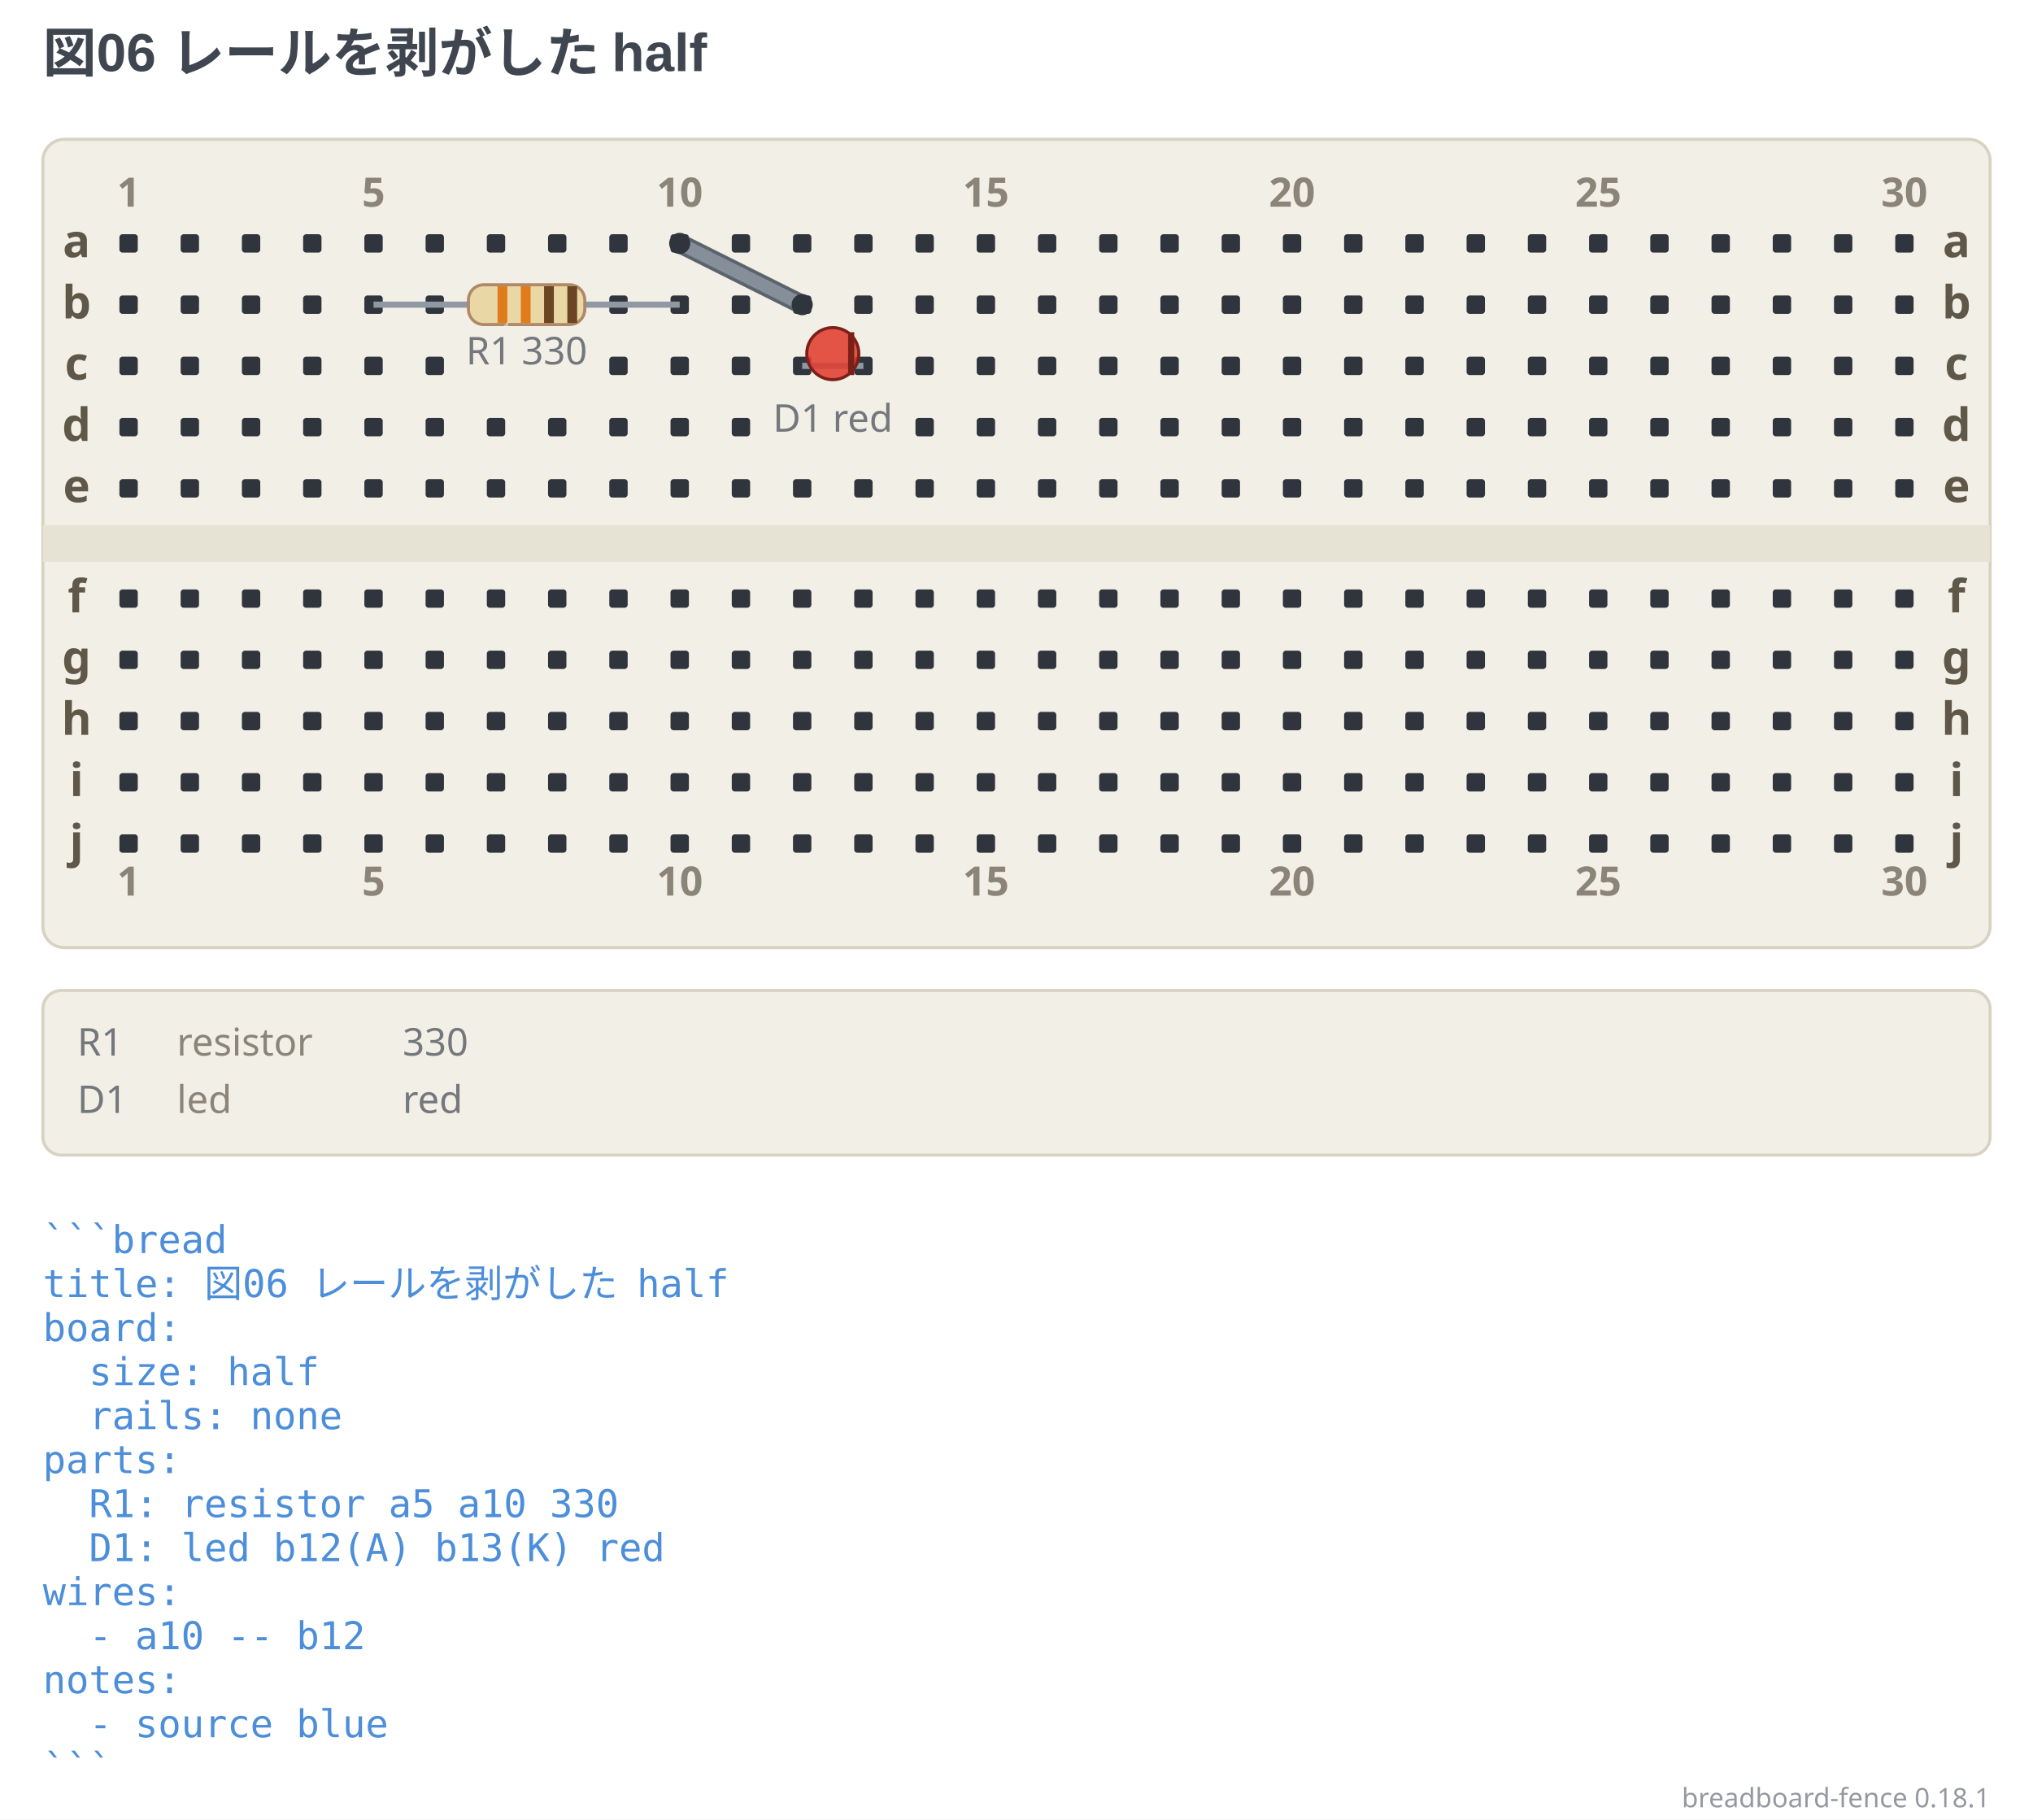
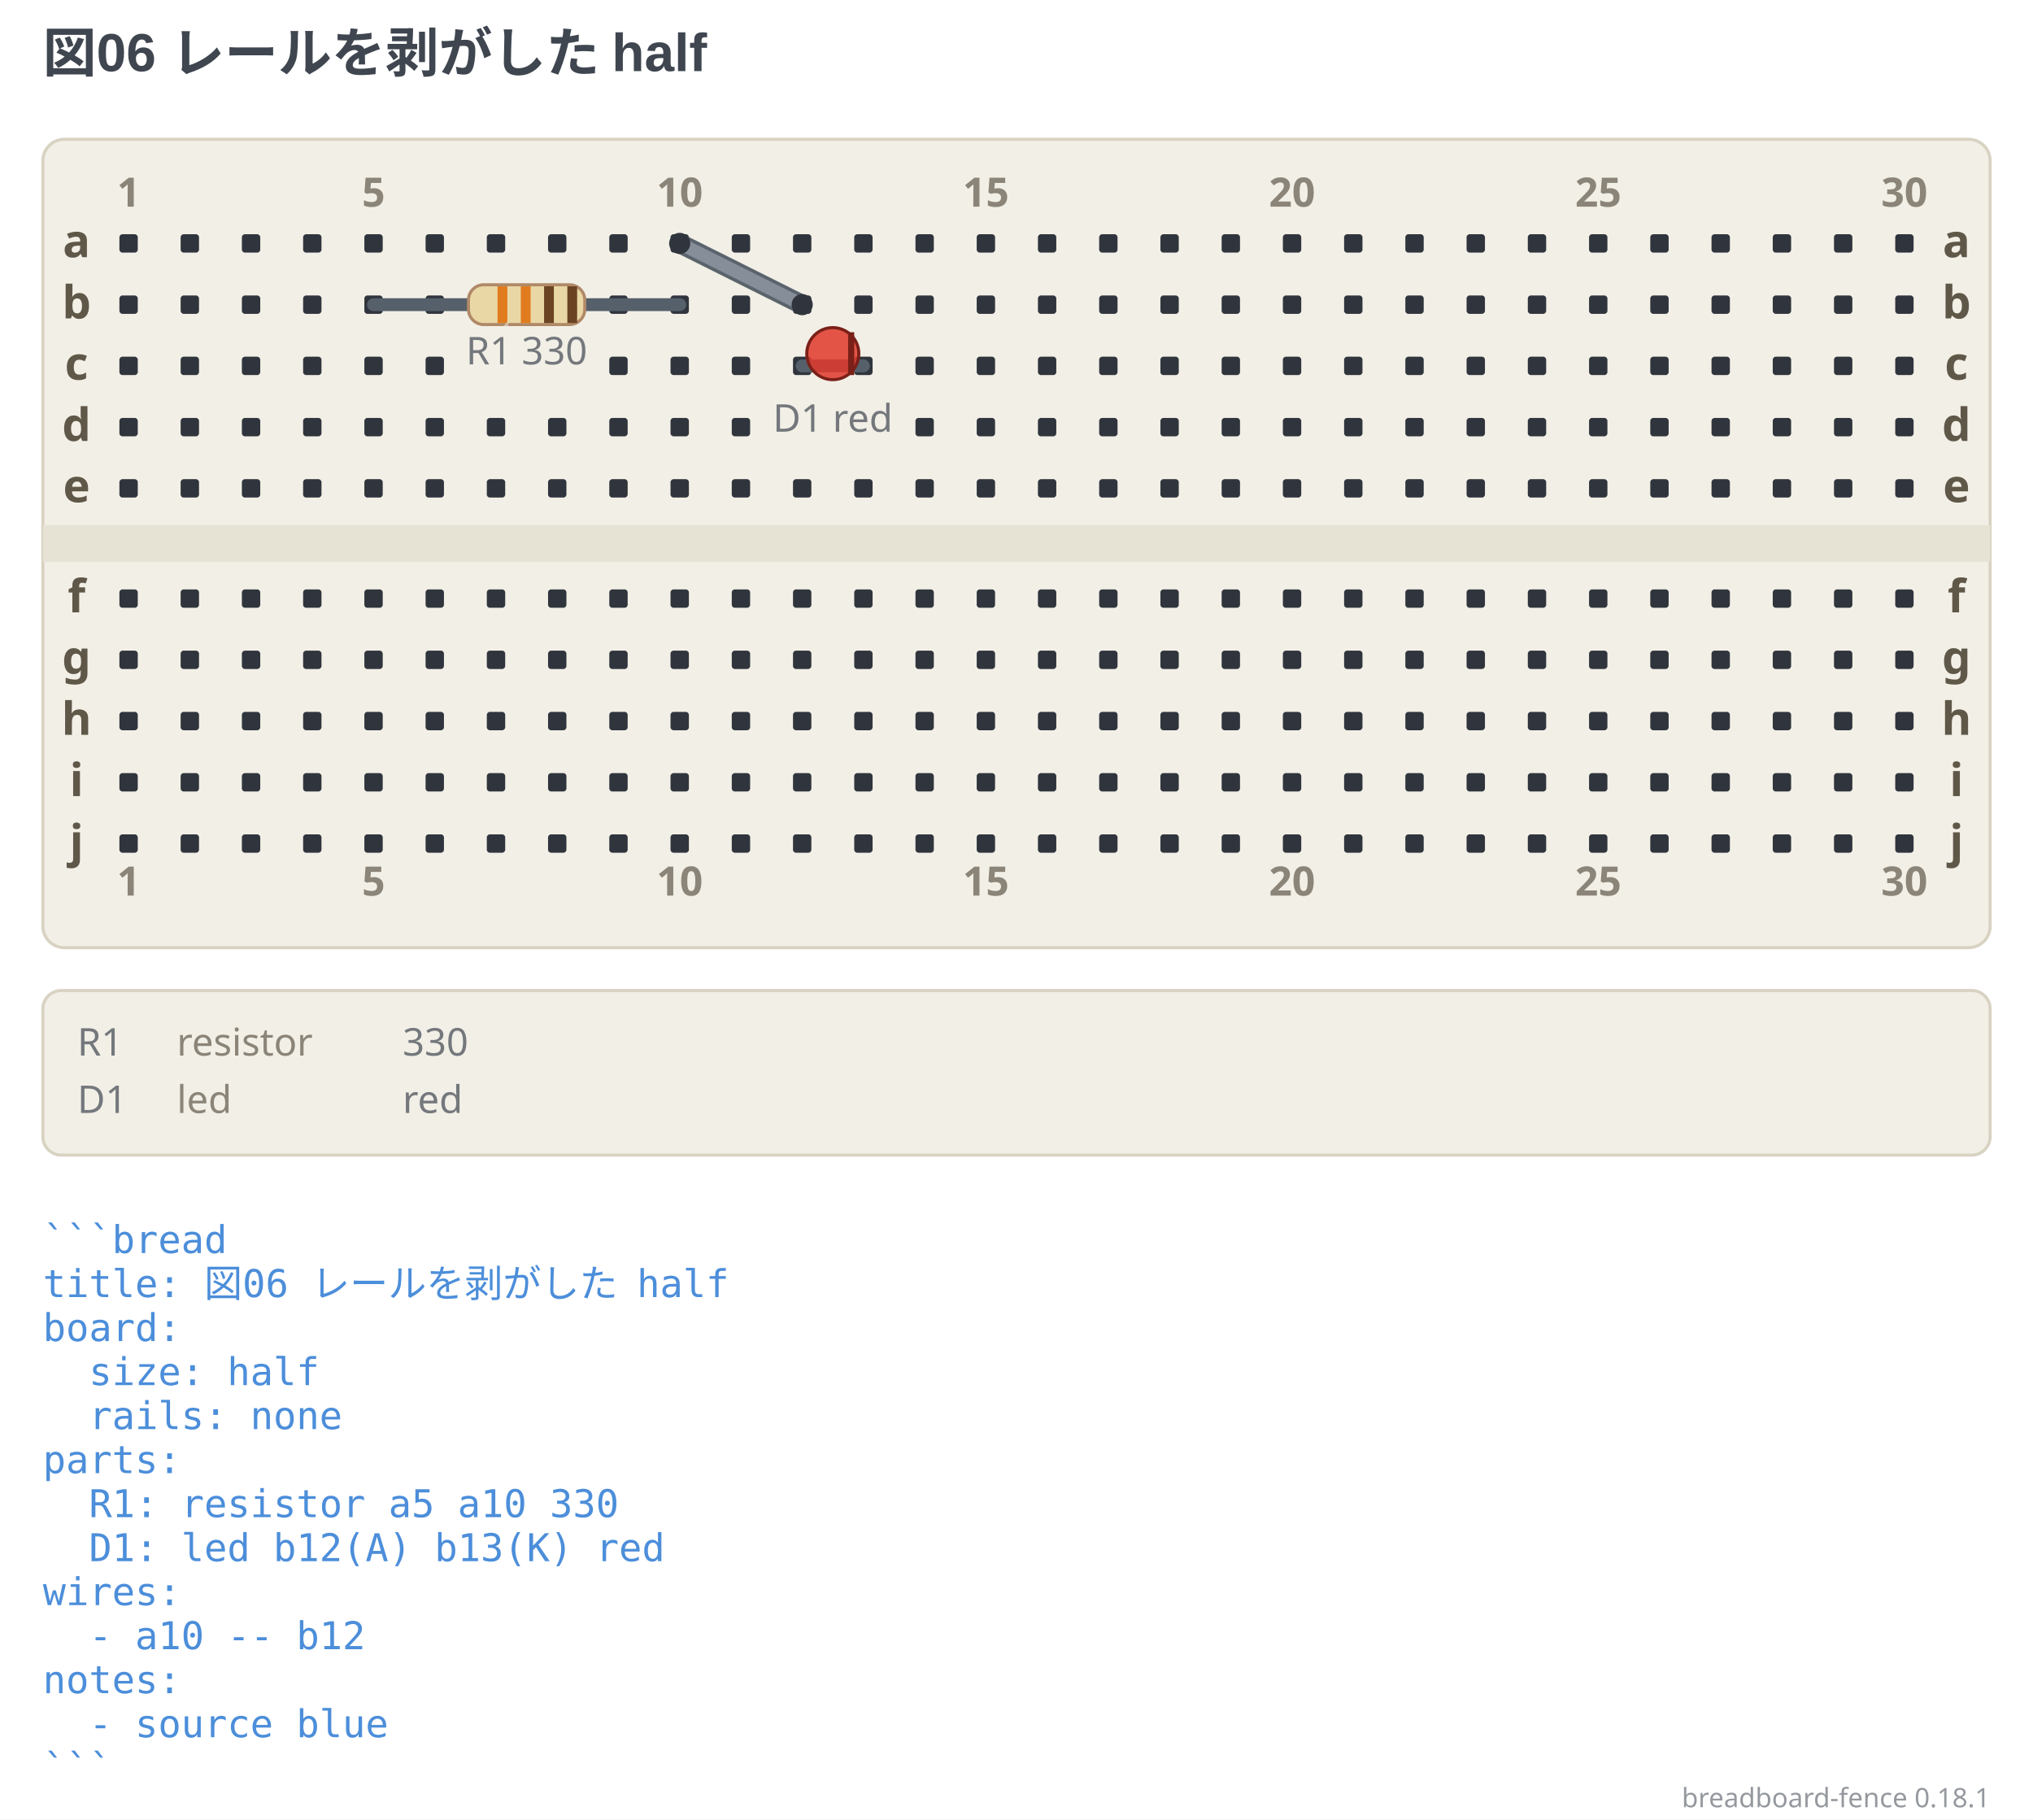
<svg xmlns="http://www.w3.org/2000/svg" width="664" height="594.25" viewBox="0 0 664 594.25" data-breadboard-fence="0.18.1" role="img">
  <rect x="0" y="0" width="664" height="594.25" fill="#ffffff" />
  <g>
    <text x="14" y="23.5" text-anchor="start" font-family="'Segoe UI', 'Helvetica Neue', Arial, 'Noto Sans', 'Hiragino Sans', 'Yu Gothic UI', 'Noto Sans CJK JP', sans-serif" font-size="17.5" font-weight="700" fill="#3f4650">図06 レールを剥がした half</text>
  </g>
  <g transform="translate(0 31.5)">
    <rect x="14" y="14" width="636" height="264" rx="7" fill="#f2efe6" stroke="#d8d2c2" />
    <rect x="14" y="140" width="636" height="12" fill="#e6e2d4" />
    <rect x="39" y="45" width="6" height="6" rx="1" fill="#30353d" />
    <rect x="59" y="45" width="6" height="6" rx="1" fill="#30353d" />
    <rect x="79" y="45" width="6" height="6" rx="1" fill="#30353d" />
    <rect x="99" y="45" width="6" height="6" rx="1" fill="#30353d" />
    <rect x="119" y="45" width="6" height="6" rx="1" fill="#30353d" />
    <rect x="139" y="45" width="6" height="6" rx="1" fill="#30353d" />
    <rect x="159" y="45" width="6" height="6" rx="1" fill="#30353d" />
    <rect x="179" y="45" width="6" height="6" rx="1" fill="#30353d" />
    <rect x="199" y="45" width="6" height="6" rx="1" fill="#30353d" />
    <rect x="219" y="45" width="6" height="6" rx="1" fill="#30353d" />
    <rect x="239" y="45" width="6" height="6" rx="1" fill="#30353d" />
    <rect x="259" y="45" width="6" height="6" rx="1" fill="#30353d" />
    <rect x="279" y="45" width="6" height="6" rx="1" fill="#30353d" />
    <rect x="299" y="45" width="6" height="6" rx="1" fill="#30353d" />
    <rect x="319" y="45" width="6" height="6" rx="1" fill="#30353d" />
    <rect x="339" y="45" width="6" height="6" rx="1" fill="#30353d" />
    <rect x="359" y="45" width="6" height="6" rx="1" fill="#30353d" />
    <rect x="379" y="45" width="6" height="6" rx="1" fill="#30353d" />
    <rect x="399" y="45" width="6" height="6" rx="1" fill="#30353d" />
    <rect x="419" y="45" width="6" height="6" rx="1" fill="#30353d" />
    <rect x="439" y="45" width="6" height="6" rx="1" fill="#30353d" />
    <rect x="459" y="45" width="6" height="6" rx="1" fill="#30353d" />
    <rect x="479" y="45" width="6" height="6" rx="1" fill="#30353d" />
    <rect x="499" y="45" width="6" height="6" rx="1" fill="#30353d" />
    <rect x="519" y="45" width="6" height="6" rx="1" fill="#30353d" />
    <rect x="539" y="45" width="6" height="6" rx="1" fill="#30353d" />
    <rect x="559" y="45" width="6" height="6" rx="1" fill="#30353d" />
    <rect x="579" y="45" width="6" height="6" rx="1" fill="#30353d" />
    <rect x="599" y="45" width="6" height="6" rx="1" fill="#30353d" />
    <rect x="619" y="45" width="6" height="6" rx="1" fill="#30353d" />
    <rect x="39" y="65" width="6" height="6" rx="1" fill="#30353d" />
    <rect x="59" y="65" width="6" height="6" rx="1" fill="#30353d" />
    <rect x="79" y="65" width="6" height="6" rx="1" fill="#30353d" />
    <rect x="99" y="65" width="6" height="6" rx="1" fill="#30353d" />
    <rect x="119" y="65" width="6" height="6" rx="1" fill="#30353d" />
    <rect x="139" y="65" width="6" height="6" rx="1" fill="#30353d" />
    <rect x="199" y="65" width="6" height="6" rx="1" fill="#30353d" />
    <rect x="219" y="65" width="6" height="6" rx="1" fill="#30353d" />
    <rect x="239" y="65" width="6" height="6" rx="1" fill="#30353d" />
    <rect x="259" y="65" width="6" height="6" rx="1" fill="#30353d" />
    <rect x="279" y="65" width="6" height="6" rx="1" fill="#30353d" />
    <rect x="299" y="65" width="6" height="6" rx="1" fill="#30353d" />
    <rect x="319" y="65" width="6" height="6" rx="1" fill="#30353d" />
    <rect x="339" y="65" width="6" height="6" rx="1" fill="#30353d" />
    <rect x="359" y="65" width="6" height="6" rx="1" fill="#30353d" />
    <rect x="379" y="65" width="6" height="6" rx="1" fill="#30353d" />
    <rect x="399" y="65" width="6" height="6" rx="1" fill="#30353d" />
    <rect x="419" y="65" width="6" height="6" rx="1" fill="#30353d" />
    <rect x="439" y="65" width="6" height="6" rx="1" fill="#30353d" />
    <rect x="459" y="65" width="6" height="6" rx="1" fill="#30353d" />
    <rect x="479" y="65" width="6" height="6" rx="1" fill="#30353d" />
    <rect x="499" y="65" width="6" height="6" rx="1" fill="#30353d" />
    <rect x="519" y="65" width="6" height="6" rx="1" fill="#30353d" />
    <rect x="539" y="65" width="6" height="6" rx="1" fill="#30353d" />
    <rect x="559" y="65" width="6" height="6" rx="1" fill="#30353d" />
    <rect x="579" y="65" width="6" height="6" rx="1" fill="#30353d" />
    <rect x="599" y="65" width="6" height="6" rx="1" fill="#30353d" />
    <rect x="619" y="65" width="6" height="6" rx="1" fill="#30353d" />
    <rect x="39" y="85" width="6" height="6" rx="1" fill="#30353d" />
    <rect x="59" y="85" width="6" height="6" rx="1" fill="#30353d" />
    <rect x="79" y="85" width="6" height="6" rx="1" fill="#30353d" />
    <rect x="99" y="85" width="6" height="6" rx="1" fill="#30353d" />
    <rect x="119" y="85" width="6" height="6" rx="1" fill="#30353d" />
    <rect x="139" y="85" width="6" height="6" rx="1" fill="#30353d" />
    <rect x="199" y="85" width="6" height="6" rx="1" fill="#30353d" />
    <rect x="219" y="85" width="6" height="6" rx="1" fill="#30353d" />
    <rect x="239" y="85" width="6" height="6" rx="1" fill="#30353d" />
    <rect x="259" y="85" width="6" height="6" rx="1" fill="#30353d" />
    <rect x="279" y="85" width="6" height="6" rx="1" fill="#30353d" />
    <rect x="299" y="85" width="6" height="6" rx="1" fill="#30353d" />
    <rect x="319" y="85" width="6" height="6" rx="1" fill="#30353d" />
    <rect x="339" y="85" width="6" height="6" rx="1" fill="#30353d" />
    <rect x="359" y="85" width="6" height="6" rx="1" fill="#30353d" />
    <rect x="379" y="85" width="6" height="6" rx="1" fill="#30353d" />
    <rect x="399" y="85" width="6" height="6" rx="1" fill="#30353d" />
    <rect x="419" y="85" width="6" height="6" rx="1" fill="#30353d" />
    <rect x="439" y="85" width="6" height="6" rx="1" fill="#30353d" />
    <rect x="459" y="85" width="6" height="6" rx="1" fill="#30353d" />
    <rect x="479" y="85" width="6" height="6" rx="1" fill="#30353d" />
    <rect x="499" y="85" width="6" height="6" rx="1" fill="#30353d" />
    <rect x="519" y="85" width="6" height="6" rx="1" fill="#30353d" />
    <rect x="539" y="85" width="6" height="6" rx="1" fill="#30353d" />
    <rect x="559" y="85" width="6" height="6" rx="1" fill="#30353d" />
    <rect x="579" y="85" width="6" height="6" rx="1" fill="#30353d" />
    <rect x="599" y="85" width="6" height="6" rx="1" fill="#30353d" />
    <rect x="619" y="85" width="6" height="6" rx="1" fill="#30353d" />
    <rect x="39" y="105" width="6" height="6" rx="1" fill="#30353d" />
    <rect x="59" y="105" width="6" height="6" rx="1" fill="#30353d" />
    <rect x="79" y="105" width="6" height="6" rx="1" fill="#30353d" />
    <rect x="99" y="105" width="6" height="6" rx="1" fill="#30353d" />
    <rect x="119" y="105" width="6" height="6" rx="1" fill="#30353d" />
    <rect x="139" y="105" width="6" height="6" rx="1" fill="#30353d" />
    <rect x="159" y="105" width="6" height="6" rx="1" fill="#30353d" />
    <rect x="179" y="105" width="6" height="6" rx="1" fill="#30353d" />
    <rect x="199" y="105" width="6" height="6" rx="1" fill="#30353d" />
    <rect x="219" y="105" width="6" height="6" rx="1" fill="#30353d" />
    <rect x="239" y="105" width="6" height="6" rx="1" fill="#30353d" />
    <rect x="299" y="105" width="6" height="6" rx="1" fill="#30353d" />
    <rect x="319" y="105" width="6" height="6" rx="1" fill="#30353d" />
    <rect x="339" y="105" width="6" height="6" rx="1" fill="#30353d" />
    <rect x="359" y="105" width="6" height="6" rx="1" fill="#30353d" />
    <rect x="379" y="105" width="6" height="6" rx="1" fill="#30353d" />
    <rect x="399" y="105" width="6" height="6" rx="1" fill="#30353d" />
    <rect x="419" y="105" width="6" height="6" rx="1" fill="#30353d" />
    <rect x="439" y="105" width="6" height="6" rx="1" fill="#30353d" />
    <rect x="459" y="105" width="6" height="6" rx="1" fill="#30353d" />
    <rect x="479" y="105" width="6" height="6" rx="1" fill="#30353d" />
    <rect x="499" y="105" width="6" height="6" rx="1" fill="#30353d" />
    <rect x="519" y="105" width="6" height="6" rx="1" fill="#30353d" />
    <rect x="539" y="105" width="6" height="6" rx="1" fill="#30353d" />
    <rect x="559" y="105" width="6" height="6" rx="1" fill="#30353d" />
    <rect x="579" y="105" width="6" height="6" rx="1" fill="#30353d" />
    <rect x="599" y="105" width="6" height="6" rx="1" fill="#30353d" />
    <rect x="619" y="105" width="6" height="6" rx="1" fill="#30353d" />
    <rect x="39" y="125" width="6" height="6" rx="1" fill="#30353d" />
    <rect x="59" y="125" width="6" height="6" rx="1" fill="#30353d" />
    <rect x="79" y="125" width="6" height="6" rx="1" fill="#30353d" />
    <rect x="99" y="125" width="6" height="6" rx="1" fill="#30353d" />
    <rect x="119" y="125" width="6" height="6" rx="1" fill="#30353d" />
    <rect x="139" y="125" width="6" height="6" rx="1" fill="#30353d" />
    <rect x="159" y="125" width="6" height="6" rx="1" fill="#30353d" />
    <rect x="179" y="125" width="6" height="6" rx="1" fill="#30353d" />
    <rect x="199" y="125" width="6" height="6" rx="1" fill="#30353d" />
    <rect x="219" y="125" width="6" height="6" rx="1" fill="#30353d" />
    <rect x="239" y="125" width="6" height="6" rx="1" fill="#30353d" />
    <rect x="259" y="125" width="6" height="6" rx="1" fill="#30353d" />
    <rect x="279" y="125" width="6" height="6" rx="1" fill="#30353d" />
    <rect x="299" y="125" width="6" height="6" rx="1" fill="#30353d" />
    <rect x="319" y="125" width="6" height="6" rx="1" fill="#30353d" />
    <rect x="339" y="125" width="6" height="6" rx="1" fill="#30353d" />
    <rect x="359" y="125" width="6" height="6" rx="1" fill="#30353d" />
    <rect x="379" y="125" width="6" height="6" rx="1" fill="#30353d" />
    <rect x="399" y="125" width="6" height="6" rx="1" fill="#30353d" />
    <rect x="419" y="125" width="6" height="6" rx="1" fill="#30353d" />
    <rect x="439" y="125" width="6" height="6" rx="1" fill="#30353d" />
    <rect x="459" y="125" width="6" height="6" rx="1" fill="#30353d" />
    <rect x="479" y="125" width="6" height="6" rx="1" fill="#30353d" />
    <rect x="499" y="125" width="6" height="6" rx="1" fill="#30353d" />
    <rect x="519" y="125" width="6" height="6" rx="1" fill="#30353d" />
    <rect x="539" y="125" width="6" height="6" rx="1" fill="#30353d" />
    <rect x="559" y="125" width="6" height="6" rx="1" fill="#30353d" />
    <rect x="579" y="125" width="6" height="6" rx="1" fill="#30353d" />
    <rect x="599" y="125" width="6" height="6" rx="1" fill="#30353d" />
    <rect x="619" y="125" width="6" height="6" rx="1" fill="#30353d" />
    <rect x="39" y="161" width="6" height="6" rx="1" fill="#30353d" />
    <rect x="59" y="161" width="6" height="6" rx="1" fill="#30353d" />
    <rect x="79" y="161" width="6" height="6" rx="1" fill="#30353d" />
    <rect x="99" y="161" width="6" height="6" rx="1" fill="#30353d" />
    <rect x="119" y="161" width="6" height="6" rx="1" fill="#30353d" />
    <rect x="139" y="161" width="6" height="6" rx="1" fill="#30353d" />
    <rect x="159" y="161" width="6" height="6" rx="1" fill="#30353d" />
    <rect x="179" y="161" width="6" height="6" rx="1" fill="#30353d" />
    <rect x="199" y="161" width="6" height="6" rx="1" fill="#30353d" />
    <rect x="219" y="161" width="6" height="6" rx="1" fill="#30353d" />
    <rect x="239" y="161" width="6" height="6" rx="1" fill="#30353d" />
    <rect x="259" y="161" width="6" height="6" rx="1" fill="#30353d" />
    <rect x="279" y="161" width="6" height="6" rx="1" fill="#30353d" />
    <rect x="299" y="161" width="6" height="6" rx="1" fill="#30353d" />
    <rect x="319" y="161" width="6" height="6" rx="1" fill="#30353d" />
    <rect x="339" y="161" width="6" height="6" rx="1" fill="#30353d" />
    <rect x="359" y="161" width="6" height="6" rx="1" fill="#30353d" />
    <rect x="379" y="161" width="6" height="6" rx="1" fill="#30353d" />
    <rect x="399" y="161" width="6" height="6" rx="1" fill="#30353d" />
    <rect x="419" y="161" width="6" height="6" rx="1" fill="#30353d" />
    <rect x="439" y="161" width="6" height="6" rx="1" fill="#30353d" />
    <rect x="459" y="161" width="6" height="6" rx="1" fill="#30353d" />
    <rect x="479" y="161" width="6" height="6" rx="1" fill="#30353d" />
    <rect x="499" y="161" width="6" height="6" rx="1" fill="#30353d" />
    <rect x="519" y="161" width="6" height="6" rx="1" fill="#30353d" />
    <rect x="539" y="161" width="6" height="6" rx="1" fill="#30353d" />
    <rect x="559" y="161" width="6" height="6" rx="1" fill="#30353d" />
    <rect x="579" y="161" width="6" height="6" rx="1" fill="#30353d" />
    <rect x="599" y="161" width="6" height="6" rx="1" fill="#30353d" />
    <rect x="619" y="161" width="6" height="6" rx="1" fill="#30353d" />
    <rect x="39" y="181" width="6" height="6" rx="1" fill="#30353d" />
    <rect x="59" y="181" width="6" height="6" rx="1" fill="#30353d" />
    <rect x="79" y="181" width="6" height="6" rx="1" fill="#30353d" />
    <rect x="99" y="181" width="6" height="6" rx="1" fill="#30353d" />
    <rect x="119" y="181" width="6" height="6" rx="1" fill="#30353d" />
    <rect x="139" y="181" width="6" height="6" rx="1" fill="#30353d" />
    <rect x="159" y="181" width="6" height="6" rx="1" fill="#30353d" />
    <rect x="179" y="181" width="6" height="6" rx="1" fill="#30353d" />
    <rect x="199" y="181" width="6" height="6" rx="1" fill="#30353d" />
    <rect x="219" y="181" width="6" height="6" rx="1" fill="#30353d" />
    <rect x="239" y="181" width="6" height="6" rx="1" fill="#30353d" />
    <rect x="259" y="181" width="6" height="6" rx="1" fill="#30353d" />
    <rect x="279" y="181" width="6" height="6" rx="1" fill="#30353d" />
    <rect x="299" y="181" width="6" height="6" rx="1" fill="#30353d" />
    <rect x="319" y="181" width="6" height="6" rx="1" fill="#30353d" />
    <rect x="339" y="181" width="6" height="6" rx="1" fill="#30353d" />
    <rect x="359" y="181" width="6" height="6" rx="1" fill="#30353d" />
    <rect x="379" y="181" width="6" height="6" rx="1" fill="#30353d" />
    <rect x="399" y="181" width="6" height="6" rx="1" fill="#30353d" />
    <rect x="419" y="181" width="6" height="6" rx="1" fill="#30353d" />
    <rect x="439" y="181" width="6" height="6" rx="1" fill="#30353d" />
    <rect x="459" y="181" width="6" height="6" rx="1" fill="#30353d" />
    <rect x="479" y="181" width="6" height="6" rx="1" fill="#30353d" />
    <rect x="499" y="181" width="6" height="6" rx="1" fill="#30353d" />
    <rect x="519" y="181" width="6" height="6" rx="1" fill="#30353d" />
    <rect x="539" y="181" width="6" height="6" rx="1" fill="#30353d" />
    <rect x="559" y="181" width="6" height="6" rx="1" fill="#30353d" />
    <rect x="579" y="181" width="6" height="6" rx="1" fill="#30353d" />
    <rect x="599" y="181" width="6" height="6" rx="1" fill="#30353d" />
    <rect x="619" y="181" width="6" height="6" rx="1" fill="#30353d" />
    <rect x="39" y="201" width="6" height="6" rx="1" fill="#30353d" />
    <rect x="59" y="201" width="6" height="6" rx="1" fill="#30353d" />
    <rect x="79" y="201" width="6" height="6" rx="1" fill="#30353d" />
    <rect x="99" y="201" width="6" height="6" rx="1" fill="#30353d" />
    <rect x="119" y="201" width="6" height="6" rx="1" fill="#30353d" />
    <rect x="139" y="201" width="6" height="6" rx="1" fill="#30353d" />
    <rect x="159" y="201" width="6" height="6" rx="1" fill="#30353d" />
    <rect x="179" y="201" width="6" height="6" rx="1" fill="#30353d" />
    <rect x="199" y="201" width="6" height="6" rx="1" fill="#30353d" />
    <rect x="219" y="201" width="6" height="6" rx="1" fill="#30353d" />
    <rect x="239" y="201" width="6" height="6" rx="1" fill="#30353d" />
    <rect x="259" y="201" width="6" height="6" rx="1" fill="#30353d" />
    <rect x="279" y="201" width="6" height="6" rx="1" fill="#30353d" />
    <rect x="299" y="201" width="6" height="6" rx="1" fill="#30353d" />
    <rect x="319" y="201" width="6" height="6" rx="1" fill="#30353d" />
    <rect x="339" y="201" width="6" height="6" rx="1" fill="#30353d" />
    <rect x="359" y="201" width="6" height="6" rx="1" fill="#30353d" />
    <rect x="379" y="201" width="6" height="6" rx="1" fill="#30353d" />
    <rect x="399" y="201" width="6" height="6" rx="1" fill="#30353d" />
    <rect x="419" y="201" width="6" height="6" rx="1" fill="#30353d" />
    <rect x="439" y="201" width="6" height="6" rx="1" fill="#30353d" />
    <rect x="459" y="201" width="6" height="6" rx="1" fill="#30353d" />
    <rect x="479" y="201" width="6" height="6" rx="1" fill="#30353d" />
    <rect x="499" y="201" width="6" height="6" rx="1" fill="#30353d" />
    <rect x="519" y="201" width="6" height="6" rx="1" fill="#30353d" />
    <rect x="539" y="201" width="6" height="6" rx="1" fill="#30353d" />
    <rect x="559" y="201" width="6" height="6" rx="1" fill="#30353d" />
    <rect x="579" y="201" width="6" height="6" rx="1" fill="#30353d" />
    <rect x="599" y="201" width="6" height="6" rx="1" fill="#30353d" />
    <rect x="619" y="201" width="6" height="6" rx="1" fill="#30353d" />
    <rect x="39" y="221" width="6" height="6" rx="1" fill="#30353d" />
    <rect x="59" y="221" width="6" height="6" rx="1" fill="#30353d" />
    <rect x="79" y="221" width="6" height="6" rx="1" fill="#30353d" />
    <rect x="99" y="221" width="6" height="6" rx="1" fill="#30353d" />
    <rect x="119" y="221" width="6" height="6" rx="1" fill="#30353d" />
    <rect x="139" y="221" width="6" height="6" rx="1" fill="#30353d" />
    <rect x="159" y="221" width="6" height="6" rx="1" fill="#30353d" />
    <rect x="179" y="221" width="6" height="6" rx="1" fill="#30353d" />
    <rect x="199" y="221" width="6" height="6" rx="1" fill="#30353d" />
    <rect x="219" y="221" width="6" height="6" rx="1" fill="#30353d" />
    <rect x="239" y="221" width="6" height="6" rx="1" fill="#30353d" />
    <rect x="259" y="221" width="6" height="6" rx="1" fill="#30353d" />
    <rect x="279" y="221" width="6" height="6" rx="1" fill="#30353d" />
    <rect x="299" y="221" width="6" height="6" rx="1" fill="#30353d" />
    <rect x="319" y="221" width="6" height="6" rx="1" fill="#30353d" />
    <rect x="339" y="221" width="6" height="6" rx="1" fill="#30353d" />
    <rect x="359" y="221" width="6" height="6" rx="1" fill="#30353d" />
    <rect x="379" y="221" width="6" height="6" rx="1" fill="#30353d" />
    <rect x="399" y="221" width="6" height="6" rx="1" fill="#30353d" />
    <rect x="419" y="221" width="6" height="6" rx="1" fill="#30353d" />
    <rect x="439" y="221" width="6" height="6" rx="1" fill="#30353d" />
    <rect x="459" y="221" width="6" height="6" rx="1" fill="#30353d" />
    <rect x="479" y="221" width="6" height="6" rx="1" fill="#30353d" />
    <rect x="499" y="221" width="6" height="6" rx="1" fill="#30353d" />
    <rect x="519" y="221" width="6" height="6" rx="1" fill="#30353d" />
    <rect x="539" y="221" width="6" height="6" rx="1" fill="#30353d" />
    <rect x="559" y="221" width="6" height="6" rx="1" fill="#30353d" />
    <rect x="579" y="221" width="6" height="6" rx="1" fill="#30353d" />
    <rect x="599" y="221" width="6" height="6" rx="1" fill="#30353d" />
    <rect x="619" y="221" width="6" height="6" rx="1" fill="#30353d" />
    <rect x="39" y="241" width="6" height="6" rx="1" fill="#30353d" />
    <rect x="59" y="241" width="6" height="6" rx="1" fill="#30353d" />
    <rect x="79" y="241" width="6" height="6" rx="1" fill="#30353d" />
    <rect x="99" y="241" width="6" height="6" rx="1" fill="#30353d" />
    <rect x="119" y="241" width="6" height="6" rx="1" fill="#30353d" />
    <rect x="139" y="241" width="6" height="6" rx="1" fill="#30353d" />
    <rect x="159" y="241" width="6" height="6" rx="1" fill="#30353d" />
    <rect x="179" y="241" width="6" height="6" rx="1" fill="#30353d" />
    <rect x="199" y="241" width="6" height="6" rx="1" fill="#30353d" />
    <rect x="219" y="241" width="6" height="6" rx="1" fill="#30353d" />
    <rect x="239" y="241" width="6" height="6" rx="1" fill="#30353d" />
    <rect x="259" y="241" width="6" height="6" rx="1" fill="#30353d" />
    <rect x="279" y="241" width="6" height="6" rx="1" fill="#30353d" />
    <rect x="299" y="241" width="6" height="6" rx="1" fill="#30353d" />
    <rect x="319" y="241" width="6" height="6" rx="1" fill="#30353d" />
    <rect x="339" y="241" width="6" height="6" rx="1" fill="#30353d" />
    <rect x="359" y="241" width="6" height="6" rx="1" fill="#30353d" />
    <rect x="379" y="241" width="6" height="6" rx="1" fill="#30353d" />
    <rect x="399" y="241" width="6" height="6" rx="1" fill="#30353d" />
    <rect x="419" y="241" width="6" height="6" rx="1" fill="#30353d" />
    <rect x="439" y="241" width="6" height="6" rx="1" fill="#30353d" />
    <rect x="459" y="241" width="6" height="6" rx="1" fill="#30353d" />
    <rect x="479" y="241" width="6" height="6" rx="1" fill="#30353d" />
    <rect x="499" y="241" width="6" height="6" rx="1" fill="#30353d" />
    <rect x="519" y="241" width="6" height="6" rx="1" fill="#30353d" />
    <rect x="539" y="241" width="6" height="6" rx="1" fill="#30353d" />
    <rect x="559" y="241" width="6" height="6" rx="1" fill="#30353d" />
    <rect x="579" y="241" width="6" height="6" rx="1" fill="#30353d" />
    <rect x="599" y="241" width="6" height="6" rx="1" fill="#30353d" />
    <rect x="619" y="241" width="6" height="6" rx="1" fill="#30353d" />
    <text x="25" y="52.5" text-anchor="middle" font-family="ui-sans-serif, system-ui, sans-serif" font-size="14.95" font-weight="700" fill="#5f5748">a</text>
    <text x="639" y="52.5" text-anchor="middle" font-family="ui-sans-serif, system-ui, sans-serif" font-size="14.95" font-weight="700" fill="#5f5748">a</text>
    <text x="25" y="72.5" text-anchor="middle" font-family="ui-sans-serif, system-ui, sans-serif" font-size="14.95" font-weight="700" fill="#5f5748">b</text>
    <text x="639" y="72.5" text-anchor="middle" font-family="ui-sans-serif, system-ui, sans-serif" font-size="14.95" font-weight="700" fill="#5f5748">b</text>
    <text x="25" y="92.5" text-anchor="middle" font-family="ui-sans-serif, system-ui, sans-serif" font-size="14.95" font-weight="700" fill="#5f5748">c</text>
    <text x="639" y="92.5" text-anchor="middle" font-family="ui-sans-serif, system-ui, sans-serif" font-size="14.95" font-weight="700" fill="#5f5748">c</text>
    <text x="25" y="112.5" text-anchor="middle" font-family="ui-sans-serif, system-ui, sans-serif" font-size="14.95" font-weight="700" fill="#5f5748">d</text>
    <text x="639" y="112.5" text-anchor="middle" font-family="ui-sans-serif, system-ui, sans-serif" font-size="14.95" font-weight="700" fill="#5f5748">d</text>
    <text x="25" y="132.5" text-anchor="middle" font-family="ui-sans-serif, system-ui, sans-serif" font-size="14.95" font-weight="700" fill="#5f5748">e</text>
    <text x="639" y="132.5" text-anchor="middle" font-family="ui-sans-serif, system-ui, sans-serif" font-size="14.95" font-weight="700" fill="#5f5748">e</text>
    <text x="25" y="168.5" text-anchor="middle" font-family="ui-sans-serif, system-ui, sans-serif" font-size="14.95" font-weight="700" fill="#5f5748">f</text>
    <text x="639" y="168.5" text-anchor="middle" font-family="ui-sans-serif, system-ui, sans-serif" font-size="14.95" font-weight="700" fill="#5f5748">f</text>
    <text x="25" y="188.5" text-anchor="middle" font-family="ui-sans-serif, system-ui, sans-serif" font-size="14.95" font-weight="700" fill="#5f5748">g</text>
    <text x="639" y="188.5" text-anchor="middle" font-family="ui-sans-serif, system-ui, sans-serif" font-size="14.95" font-weight="700" fill="#5f5748">g</text>
    <text x="25" y="208.5" text-anchor="middle" font-family="ui-sans-serif, system-ui, sans-serif" font-size="14.95" font-weight="700" fill="#5f5748">h</text>
    <text x="639" y="208.5" text-anchor="middle" font-family="ui-sans-serif, system-ui, sans-serif" font-size="14.95" font-weight="700" fill="#5f5748">h</text>
    <text x="25" y="228.5" text-anchor="middle" font-family="ui-sans-serif, system-ui, sans-serif" font-size="14.95" font-weight="700" fill="#5f5748">i</text>
    <text x="639" y="228.5" text-anchor="middle" font-family="ui-sans-serif, system-ui, sans-serif" font-size="14.95" font-weight="700" fill="#5f5748">i</text>
    <text x="25" y="248.5" text-anchor="middle" font-family="ui-sans-serif, system-ui, sans-serif" font-size="14.95" font-weight="700" fill="#5f5748">j</text>
    <text x="639" y="248.5" text-anchor="middle" font-family="ui-sans-serif, system-ui, sans-serif" font-size="14.95" font-weight="700" fill="#5f5748">j</text>
    <text x="42" y="36" text-anchor="middle" font-family="ui-sans-serif, system-ui, sans-serif" stroke="#f2efe6" stroke-width="3.45" font-size="13.23" font-weight="700" fill="#f2efe6" opacity="0.5" aria-hidden="true">1</text>
    <text x="42" y="36" text-anchor="middle" font-family="ui-sans-serif, system-ui, sans-serif" font-size="13.23" font-weight="700" fill="#5f5748" opacity="0.7">1</text>
    <text x="42" y="261" text-anchor="middle" font-family="ui-sans-serif, system-ui, sans-serif" stroke="#f2efe6" stroke-width="3.45" font-size="13.23" font-weight="700" fill="#f2efe6" opacity="0.5" aria-hidden="true">1</text>
    <text x="42" y="261" text-anchor="middle" font-family="ui-sans-serif, system-ui, sans-serif" font-size="13.23" font-weight="700" fill="#5f5748" opacity="0.7">1</text>
    <text x="122" y="36" text-anchor="middle" font-family="ui-sans-serif, system-ui, sans-serif" stroke="#f2efe6" stroke-width="3.45" font-size="13.23" font-weight="700" fill="#f2efe6" opacity="0.5" aria-hidden="true">5</text>
    <text x="122" y="36" text-anchor="middle" font-family="ui-sans-serif, system-ui, sans-serif" font-size="13.23" font-weight="700" fill="#5f5748" opacity="0.7">5</text>
    <text x="122" y="261" text-anchor="middle" font-family="ui-sans-serif, system-ui, sans-serif" stroke="#f2efe6" stroke-width="3.45" font-size="13.23" font-weight="700" fill="#f2efe6" opacity="0.5" aria-hidden="true">5</text>
    <text x="122" y="261" text-anchor="middle" font-family="ui-sans-serif, system-ui, sans-serif" font-size="13.23" font-weight="700" fill="#5f5748" opacity="0.7">5</text>
    <text x="222" y="36" text-anchor="middle" font-family="ui-sans-serif, system-ui, sans-serif" stroke="#f2efe6" stroke-width="3.45" font-size="13.23" font-weight="700" fill="#f2efe6" opacity="0.5" aria-hidden="true">10</text>
    <text x="222" y="36" text-anchor="middle" font-family="ui-sans-serif, system-ui, sans-serif" font-size="13.23" font-weight="700" fill="#5f5748" opacity="0.7">10</text>
    <text x="222" y="261" text-anchor="middle" font-family="ui-sans-serif, system-ui, sans-serif" stroke="#f2efe6" stroke-width="3.45" font-size="13.23" font-weight="700" fill="#f2efe6" opacity="0.5" aria-hidden="true">10</text>
    <text x="222" y="261" text-anchor="middle" font-family="ui-sans-serif, system-ui, sans-serif" font-size="13.23" font-weight="700" fill="#5f5748" opacity="0.7">10</text>
    <text x="322" y="36" text-anchor="middle" font-family="ui-sans-serif, system-ui, sans-serif" stroke="#f2efe6" stroke-width="3.45" font-size="13.23" font-weight="700" fill="#f2efe6" opacity="0.5" aria-hidden="true">15</text>
    <text x="322" y="36" text-anchor="middle" font-family="ui-sans-serif, system-ui, sans-serif" font-size="13.23" font-weight="700" fill="#5f5748" opacity="0.7">15</text>
    <text x="322" y="261" text-anchor="middle" font-family="ui-sans-serif, system-ui, sans-serif" stroke="#f2efe6" stroke-width="3.45" font-size="13.23" font-weight="700" fill="#f2efe6" opacity="0.5" aria-hidden="true">15</text>
    <text x="322" y="261" text-anchor="middle" font-family="ui-sans-serif, system-ui, sans-serif" font-size="13.23" font-weight="700" fill="#5f5748" opacity="0.7">15</text>
    <text x="422" y="36" text-anchor="middle" font-family="ui-sans-serif, system-ui, sans-serif" stroke="#f2efe6" stroke-width="3.45" font-size="13.23" font-weight="700" fill="#f2efe6" opacity="0.5" aria-hidden="true">20</text>
    <text x="422" y="36" text-anchor="middle" font-family="ui-sans-serif, system-ui, sans-serif" font-size="13.23" font-weight="700" fill="#5f5748" opacity="0.7">20</text>
    <text x="422" y="261" text-anchor="middle" font-family="ui-sans-serif, system-ui, sans-serif" stroke="#f2efe6" stroke-width="3.45" font-size="13.23" font-weight="700" fill="#f2efe6" opacity="0.5" aria-hidden="true">20</text>
    <text x="422" y="261" text-anchor="middle" font-family="ui-sans-serif, system-ui, sans-serif" font-size="13.23" font-weight="700" fill="#5f5748" opacity="0.7">20</text>
    <text x="522" y="36" text-anchor="middle" font-family="ui-sans-serif, system-ui, sans-serif" stroke="#f2efe6" stroke-width="3.45" font-size="13.23" font-weight="700" fill="#f2efe6" opacity="0.5" aria-hidden="true">25</text>
    <text x="522" y="36" text-anchor="middle" font-family="ui-sans-serif, system-ui, sans-serif" font-size="13.23" font-weight="700" fill="#5f5748" opacity="0.7">25</text>
    <text x="522" y="261" text-anchor="middle" font-family="ui-sans-serif, system-ui, sans-serif" stroke="#f2efe6" stroke-width="3.45" font-size="13.23" font-weight="700" fill="#f2efe6" opacity="0.5" aria-hidden="true">25</text>
    <text x="522" y="261" text-anchor="middle" font-family="ui-sans-serif, system-ui, sans-serif" font-size="13.23" font-weight="700" fill="#5f5748" opacity="0.7">25</text>
    <text x="622" y="36" text-anchor="middle" font-family="ui-sans-serif, system-ui, sans-serif" stroke="#f2efe6" stroke-width="3.45" font-size="13.23" font-weight="700" fill="#f2efe6" opacity="0.5" aria-hidden="true">30</text>
    <text x="622" y="36" text-anchor="middle" font-family="ui-sans-serif, system-ui, sans-serif" font-size="13.23" font-weight="700" fill="#5f5748" opacity="0.7">30</text>
    <text x="622" y="261" text-anchor="middle" font-family="ui-sans-serif, system-ui, sans-serif" stroke="#f2efe6" stroke-width="3.45" font-size="13.23" font-weight="700" fill="#f2efe6" opacity="0.5" aria-hidden="true">30</text>
    <text x="622" y="261" text-anchor="middle" font-family="ui-sans-serif, system-ui, sans-serif" font-size="13.23" font-weight="700" fill="#5f5748" opacity="0.7">30</text>
    <path d="M 222 48 L 262 68" fill="none" stroke="#5b636d" stroke-width="6.4" stroke-linecap="round" stroke-linejoin="round" />
    <path d="M 222 48 L 262 68" fill="none" stroke="#8a929c" stroke-width="4.2" stroke-linecap="round" opacity="0.92" />
    <circle cx="222" cy="48" r="3.46" fill="#30353d" />
    <circle cx="262" cy="68" r="3.46" fill="#30353d" />
-     <line x1="122" y1="68" x2="222" y2="68" stroke="#8f98a3" stroke-width="2" />
+     <line x1="122" y1="68" x2="222" y2="68" stroke="#55606b" stroke-width="4.2" stroke-linecap="round" />
    <g transform="translate(172 68) rotate(0)">
      <rect x="-19" y="-6.5" width="38" height="13" rx="5" fill="#e9d8a6" stroke="#b08968" />
      <rect x="-9.5" y="-6" width="3.2" height="12" fill="#e07b1e" />
      <rect x="-1.9" y="-6" width="3.2" height="12" fill="#e07b1e" />
      <rect x="5.7" y="-6" width="3.2" height="12" fill="#6b4423" />
      <rect x="13.3" y="-6" width="3.2" height="12" fill="#6b4423" />
    </g>
-     <line x1="262" y1="88" x2="282" y2="88" stroke="#8f98a3" stroke-width="2" />
+     <line x1="262" y1="88" x2="282" y2="88" stroke="#55606b" stroke-width="4.2" stroke-linecap="round" />
    <g transform="translate(272 88) rotate(0)">
      <circle cx="0" cy="-4" r="8.5" fill="#e0392c" fill-opacity="0.85" stroke="#7a2018" />
      <line x1="6" y1="-11" x2="6" y2="3" stroke="#7a2018" stroke-width="2" />
    </g>
    <text x="172" y="87.5" text-anchor="middle" font-family="ui-sans-serif, system-ui, sans-serif" stroke="#f2efe6" stroke-width="4.75" class="bf-caption" font-size="12.5" fill="#f2efe6" opacity="0.5" aria-hidden="true">R1 330</text>
    <text x="172" y="87.5" text-anchor="middle" font-family="ui-sans-serif, system-ui, sans-serif" class="bf-caption" font-size="12.5" fill="#3f4650" opacity="0.7">R1 330</text>
    <text x="272" y="109.5" text-anchor="middle" font-family="ui-sans-serif, system-ui, sans-serif" stroke="#f2efe6" stroke-width="4.75" class="bf-caption" font-size="12.5" fill="#f2efe6" opacity="0.5" aria-hidden="true">D1 red</text>
    <text x="272" y="109.5" text-anchor="middle" font-family="ui-sans-serif, system-ui, sans-serif" class="bf-caption" font-size="12.5" fill="#3f4650" opacity="0.7">D1 red</text>
    <rect x="14" y="292" width="636" height="53.75" rx="6" fill="#f2efe6" stroke="#d8d2c2" />
    <text x="25.25" y="313.25" text-anchor="start" font-family="ui-sans-serif, system-ui, sans-serif" stroke="#f2efe6" stroke-width="3.75" font-size="12.5" fill="#f2efe6" opacity="0.5" aria-hidden="true">R1</text>
    <text x="25.25" y="313.25" text-anchor="start" font-family="ui-sans-serif, system-ui, sans-serif" font-size="12.5" fill="#3f4650" opacity="0.7">R1</text>
    <text x="57.75" y="313.25" text-anchor="start" font-family="ui-sans-serif, system-ui, sans-serif" stroke="#f2efe6" stroke-width="3.75" font-size="12.5" fill="#f2efe6" opacity="0.5" aria-hidden="true">resistor</text>
    <text x="57.75" y="313.25" text-anchor="start" font-family="ui-sans-serif, system-ui, sans-serif" font-size="12.5" fill="#5f5748" opacity="0.7">resistor</text>
    <text x="131.5" y="313.25" text-anchor="start" font-family="ui-sans-serif, system-ui, sans-serif" stroke="#f2efe6" stroke-width="3.75" font-size="12.5" fill="#f2efe6" opacity="0.5" aria-hidden="true">330</text>
    <text x="131.5" y="313.25" text-anchor="start" font-family="ui-sans-serif, system-ui, sans-serif" font-size="12.5" fill="#3f4650" opacity="0.7">330</text>
    <text x="25.25" y="332" text-anchor="start" font-family="ui-sans-serif, system-ui, sans-serif" stroke="#f2efe6" stroke-width="3.75" font-size="12.5" fill="#f2efe6" opacity="0.5" aria-hidden="true">D1</text>
    <text x="25.25" y="332" text-anchor="start" font-family="ui-sans-serif, system-ui, sans-serif" font-size="12.5" fill="#3f4650" opacity="0.7">D1</text>
    <text x="57.75" y="332" text-anchor="start" font-family="ui-sans-serif, system-ui, sans-serif" stroke="#f2efe6" stroke-width="3.75" font-size="12.5" fill="#f2efe6" opacity="0.5" aria-hidden="true">led</text>
    <text x="57.75" y="332" text-anchor="start" font-family="ui-sans-serif, system-ui, sans-serif" font-size="12.5" fill="#5f5748" opacity="0.7">led</text>
    <text x="131.5" y="332" text-anchor="start" font-family="ui-sans-serif, system-ui, sans-serif" stroke="#f2efe6" stroke-width="3.75" font-size="12.5" fill="#f2efe6" opacity="0.5" aria-hidden="true">red</text>
    <text x="131.5" y="332" text-anchor="start" font-family="ui-sans-serif, system-ui, sans-serif" font-size="12.5" fill="#3f4650" opacity="0.7">red</text>
    <text x="14" y="377.75" text-anchor="start" font-family="ui-monospace, 'DejaVu Sans Mono', 'Noto Sans Mono CJK JP', monospace" font-size="12.5" xml:space="preserve" fill="#4c8eda">```bread</text>
    <text x="14" y="392.13" text-anchor="start" font-family="ui-monospace, 'DejaVu Sans Mono', 'Noto Sans Mono CJK JP', monospace" font-size="12.5" xml:space="preserve" fill="#4c8eda">title: 図06 レールを剥がした half</text>
    <text x="14" y="406.5" text-anchor="start" font-family="ui-monospace, 'DejaVu Sans Mono', 'Noto Sans Mono CJK JP', monospace" font-size="12.5" xml:space="preserve" fill="#4c8eda">board:</text>
    <text x="14" y="420.88" text-anchor="start" font-family="ui-monospace, 'DejaVu Sans Mono', 'Noto Sans Mono CJK JP', monospace" font-size="12.5" xml:space="preserve" fill="#4c8eda">  size: half</text>
    <text x="14" y="435.25" text-anchor="start" font-family="ui-monospace, 'DejaVu Sans Mono', 'Noto Sans Mono CJK JP', monospace" font-size="12.5" xml:space="preserve" fill="#4c8eda">  rails: none</text>
    <text x="14" y="449.63" text-anchor="start" font-family="ui-monospace, 'DejaVu Sans Mono', 'Noto Sans Mono CJK JP', monospace" font-size="12.5" xml:space="preserve" fill="#4c8eda">parts:</text>
    <text x="14" y="464" text-anchor="start" font-family="ui-monospace, 'DejaVu Sans Mono', 'Noto Sans Mono CJK JP', monospace" font-size="12.5" xml:space="preserve" fill="#4c8eda">  R1: resistor a5 a10 330</text>
    <text x="14" y="478.38" text-anchor="start" font-family="ui-monospace, 'DejaVu Sans Mono', 'Noto Sans Mono CJK JP', monospace" font-size="12.5" xml:space="preserve" fill="#4c8eda">  D1: led b12(A) b13(K) red</text>
    <text x="14" y="492.75" text-anchor="start" font-family="ui-monospace, 'DejaVu Sans Mono', 'Noto Sans Mono CJK JP', monospace" font-size="12.5" xml:space="preserve" fill="#4c8eda">wires:</text>
    <text x="14" y="507.13" text-anchor="start" font-family="ui-monospace, 'DejaVu Sans Mono', 'Noto Sans Mono CJK JP', monospace" font-size="12.5" xml:space="preserve" fill="#4c8eda">  - a10 -- b12</text>
    <text x="14" y="521.5" text-anchor="start" font-family="ui-monospace, 'DejaVu Sans Mono', 'Noto Sans Mono CJK JP', monospace" font-size="12.5" xml:space="preserve" fill="#4c8eda">notes:</text>
    <text x="14" y="535.88" text-anchor="start" font-family="ui-monospace, 'DejaVu Sans Mono', 'Noto Sans Mono CJK JP', monospace" font-size="12.5" xml:space="preserve" fill="#4c8eda">  - source blue</text>
    <text x="14" y="550.25" text-anchor="start" font-family="ui-monospace, 'DejaVu Sans Mono', 'Noto Sans Mono CJK JP', monospace" font-size="12.5" xml:space="preserve" fill="#4c8eda">```</text>
  </g>
  <text x="650" y="590.25" text-anchor="end" font-family="ui-sans-serif, system-ui, sans-serif" font-size="8.75" fill="#3f4650" fill-opacity="0.55">breadboard-fence 0.18.1</text>
</svg>
